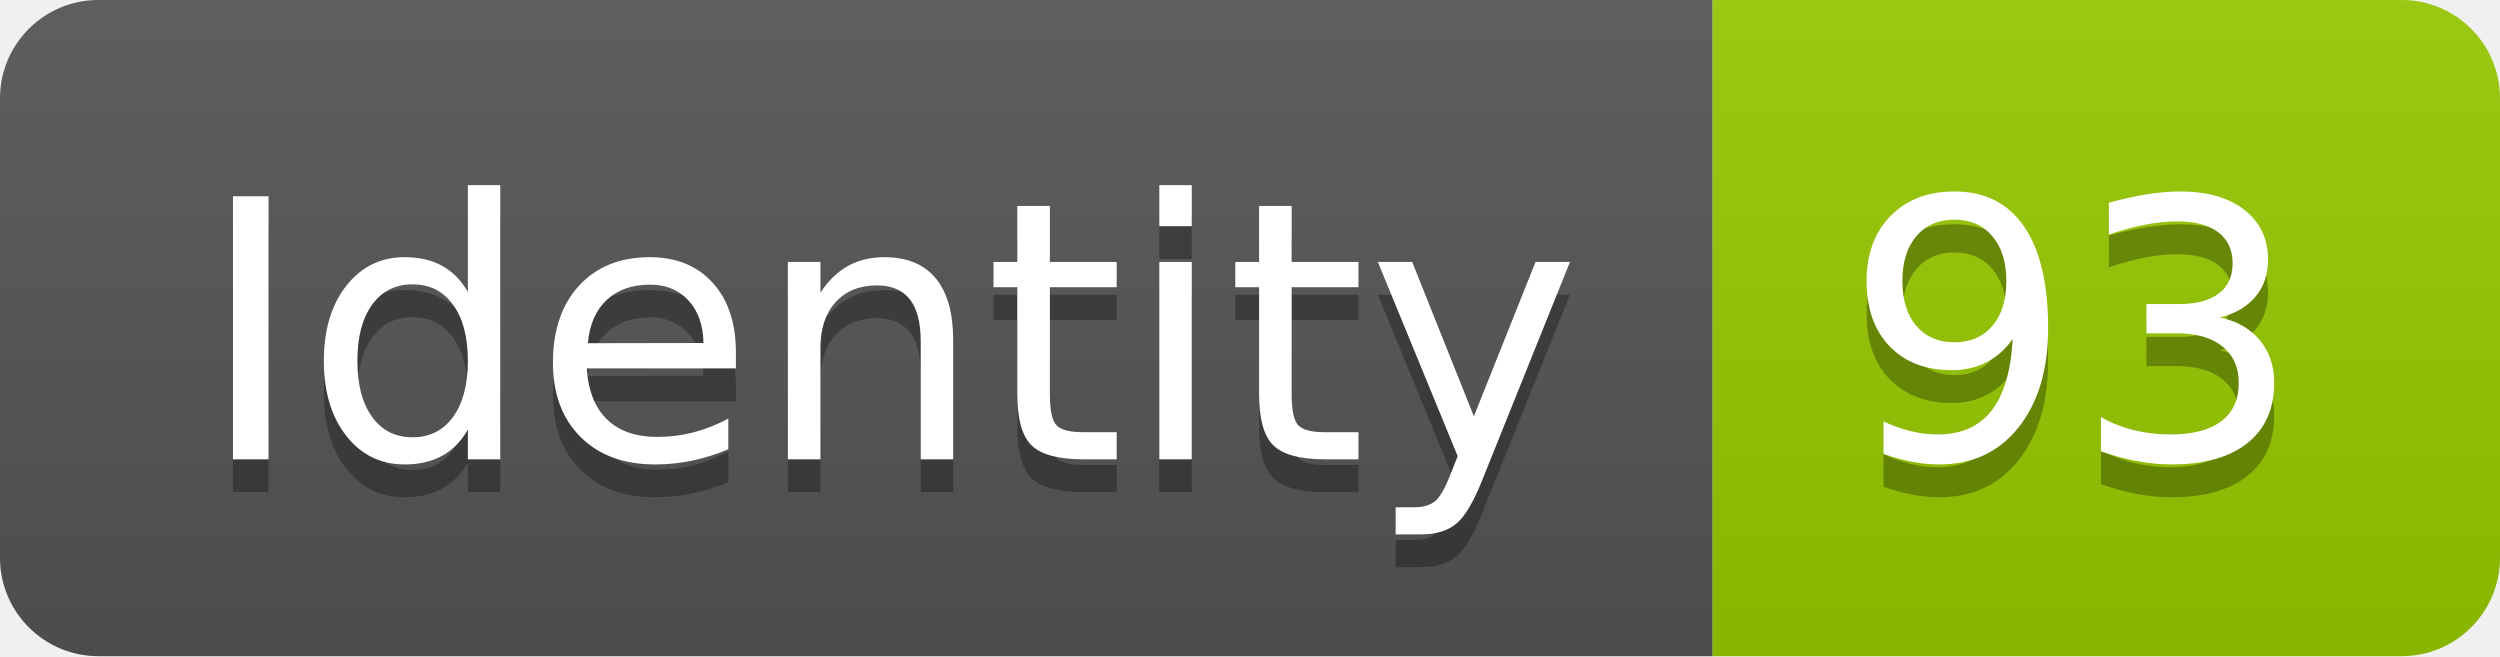
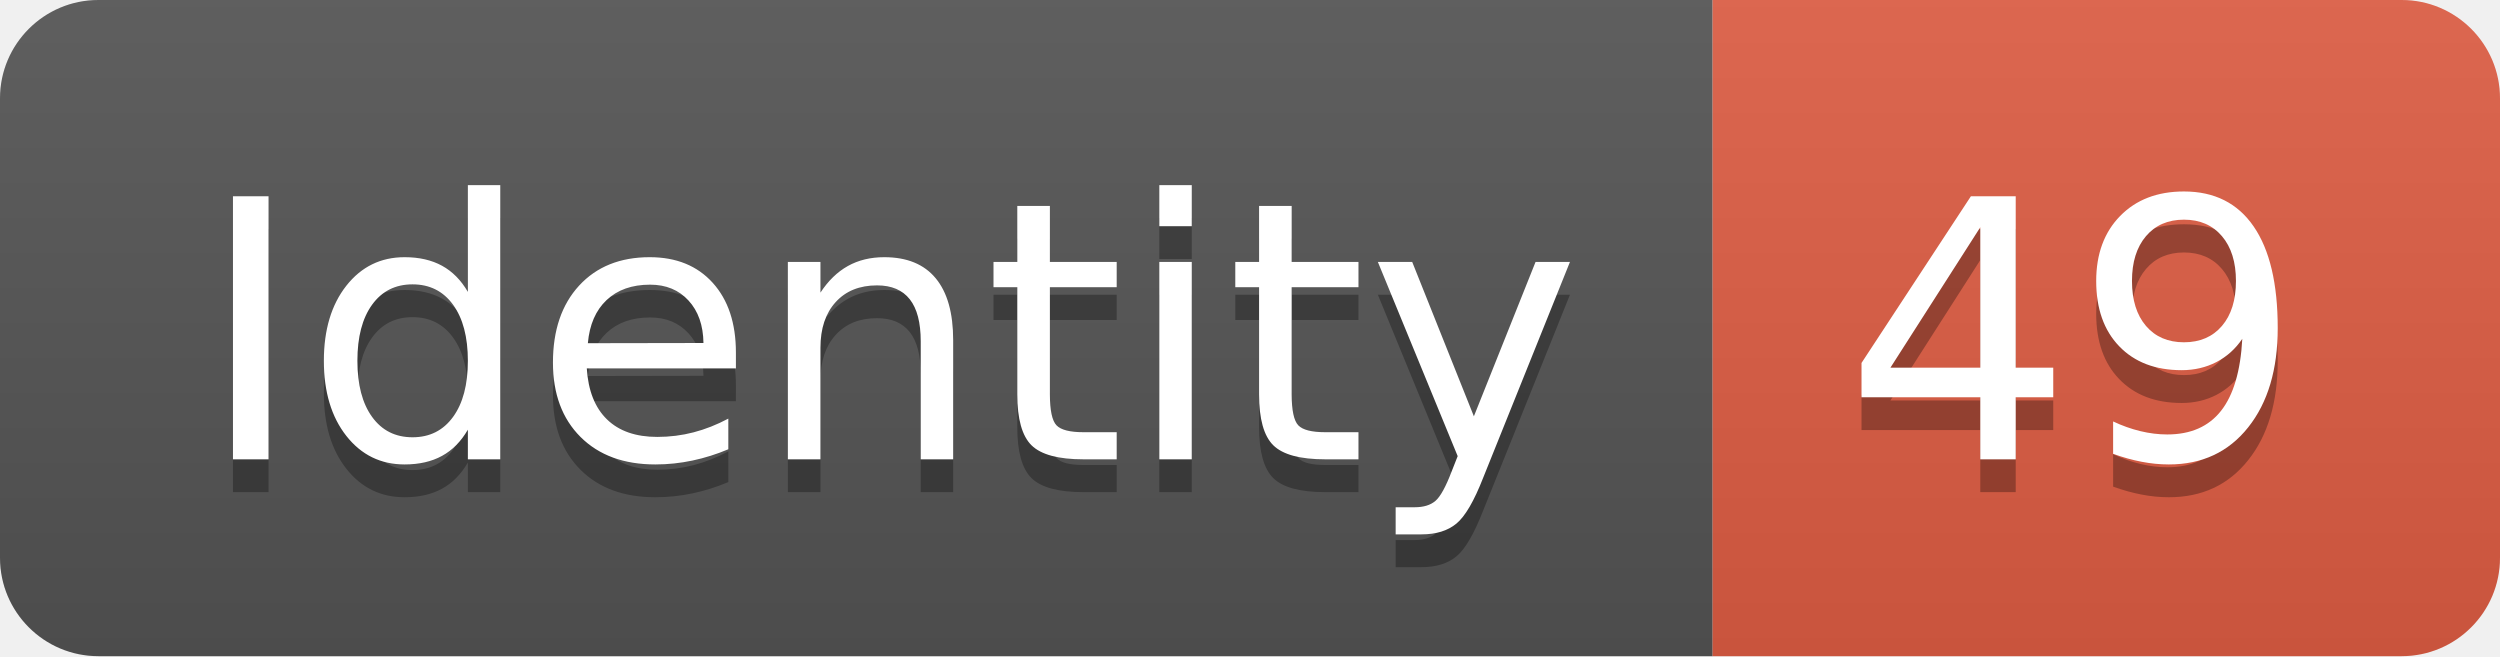
<svg xmlns="http://www.w3.org/2000/svg" width="76.2" height="20">
  <linearGradient id="smooth" x2="0" y2="100%">
    <stop offset="0" stop-color="#bbb" stop-opacity=".1" />
    <stop offset="1" stop-opacity=".1" />
  </linearGradient>
  <clipPath id="round">
    <rect width="76.2" height="20" rx="3" fill="#fff" />
  </clipPath>
  <g clip-path="url(#round)">
    <rect width="52.2" height="20" fill="#555" />
-     <rect x="52.2" width="24.0" height="20" fill="#97CA00" />
+     <rect x="52.2" width="24.0" height="20" fill="#e05d44" />
    <rect width="76.2" height="20" fill="url(#smooth)" />
  </g>
  <g fill="#fff" text-anchor="middle" font-family="DejaVu Sans,Verdana,Geneva,sans-serif" font-size="110">
    <text x="271.0" y="150" fill="#010101" fill-opacity=".3" transform="scale(0.1)" textLength="422.0" lengthAdjust="spacing">Identity</text>
    <text x="271.0" y="140" transform="scale(0.1)" textLength="422.0" lengthAdjust="spacing">Identity</text>
-     <text x="632.0" y="150" fill="#010101" fill-opacity=".3" transform="scale(0.1)" textLength="140.0" lengthAdjust="spacing">93</text>
-     <text x="632.0" y="140" transform="scale(0.1)" textLength="140.0" lengthAdjust="spacing">93</text>
+     <text x="632.0" y="150" fill="#010101" fill-opacity=".3" transform="scale(0.1)" textLength="140.0" lengthAdjust="spacing">49</text>
+     <text x="632.0" y="140" transform="scale(0.1)" textLength="140.0" lengthAdjust="spacing">49</text>
  </g>
</svg>
